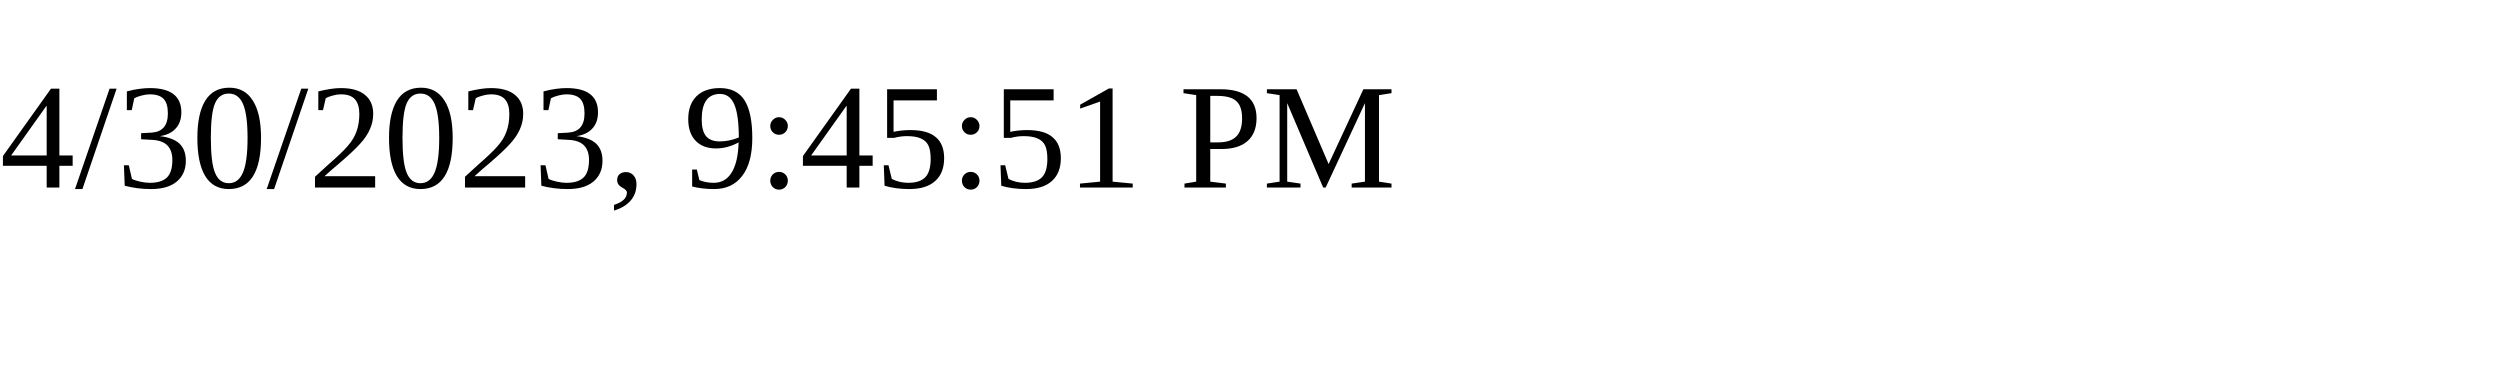
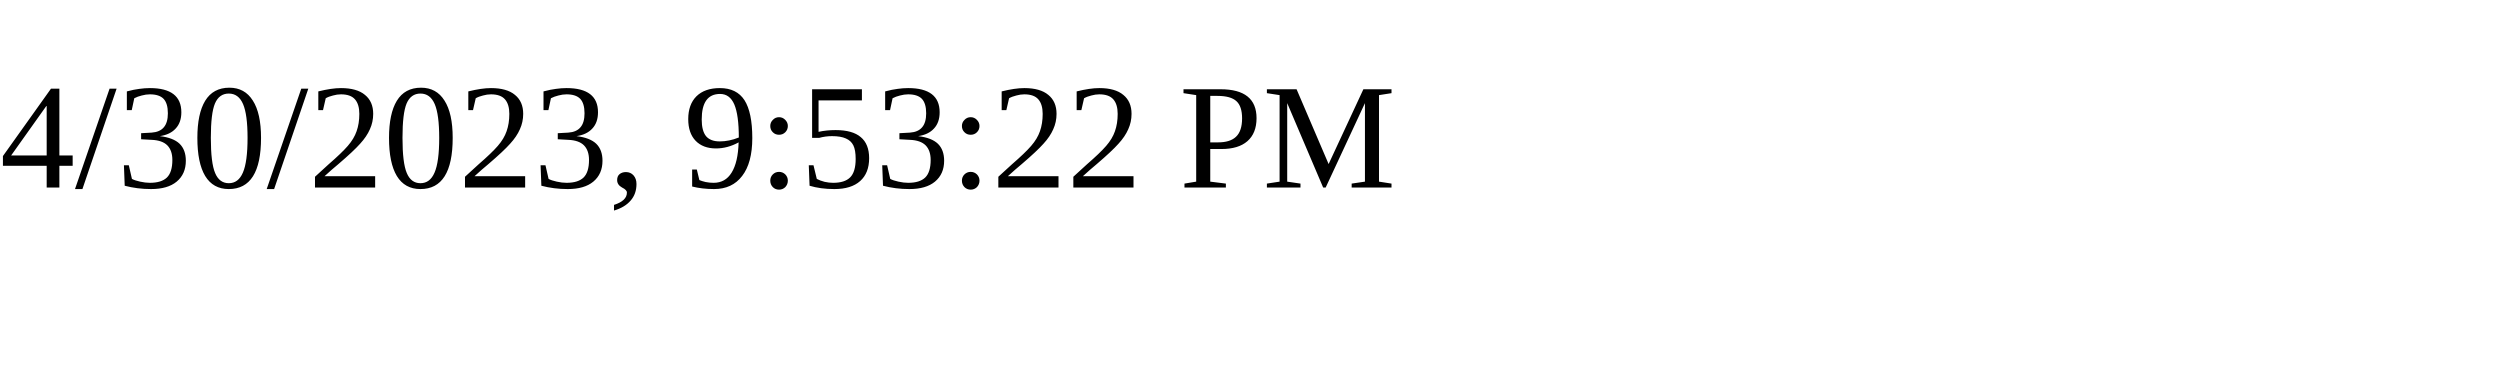
<svg xmlns="http://www.w3.org/2000/svg" height="30" width="200">
-   <text x="0" y="15">4/30/2023, 9:45:51 PM</text>
+   <text x="0" y="15">4/30/2023, 9:53:22 PM</text>
</svg>
